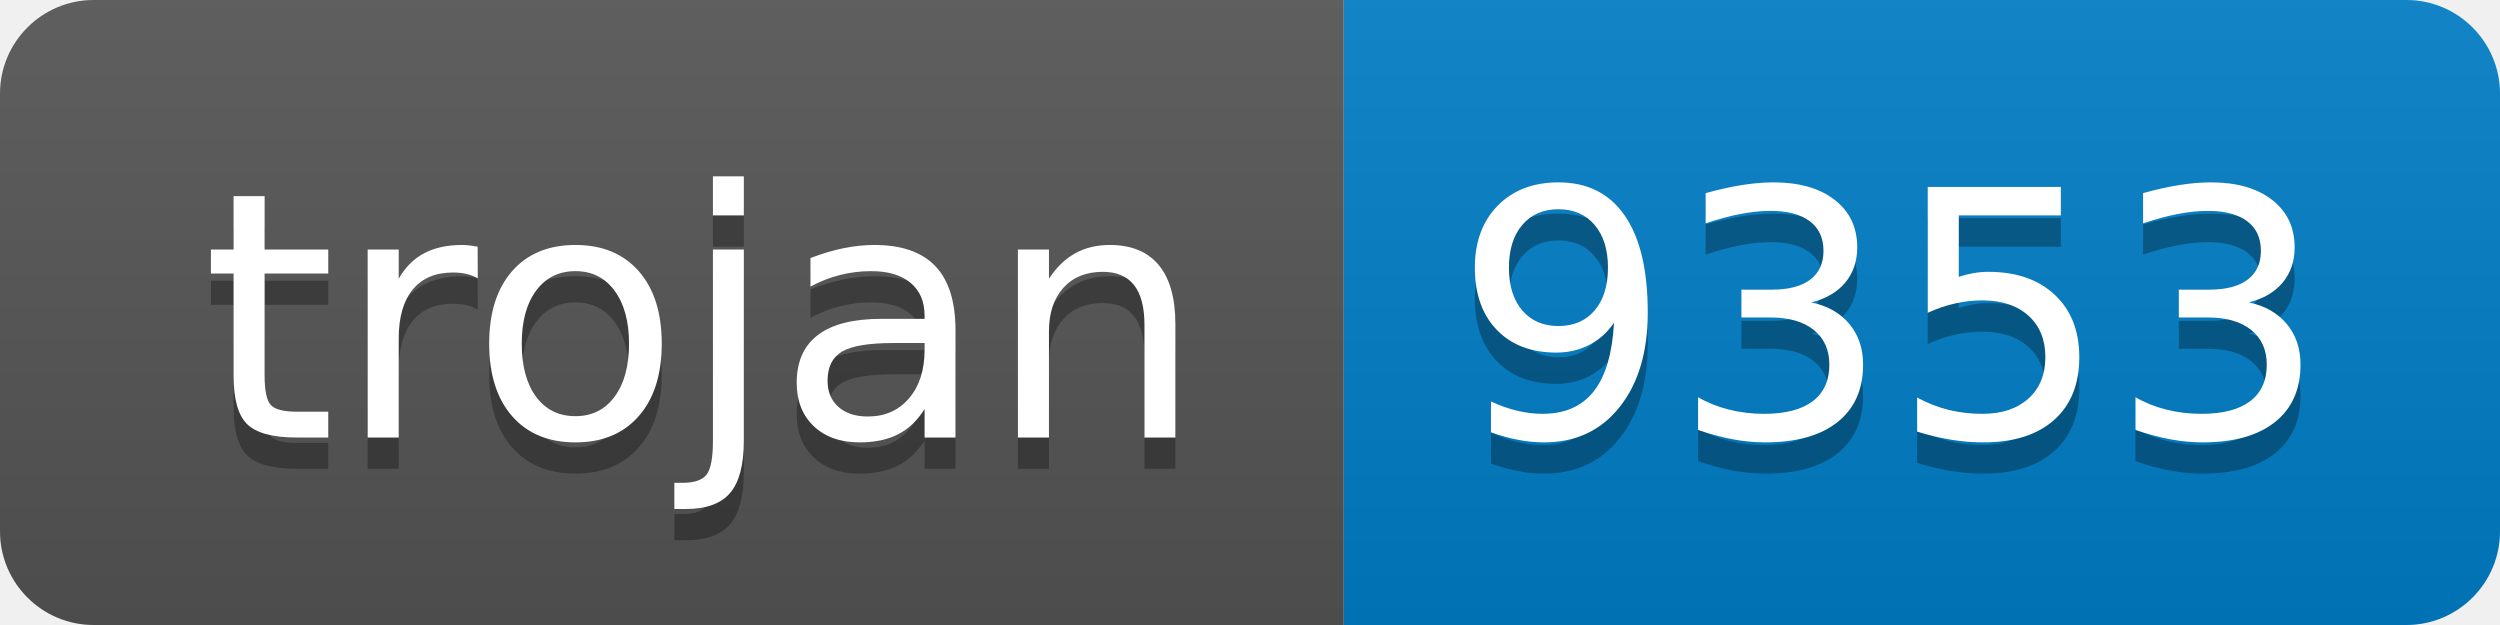
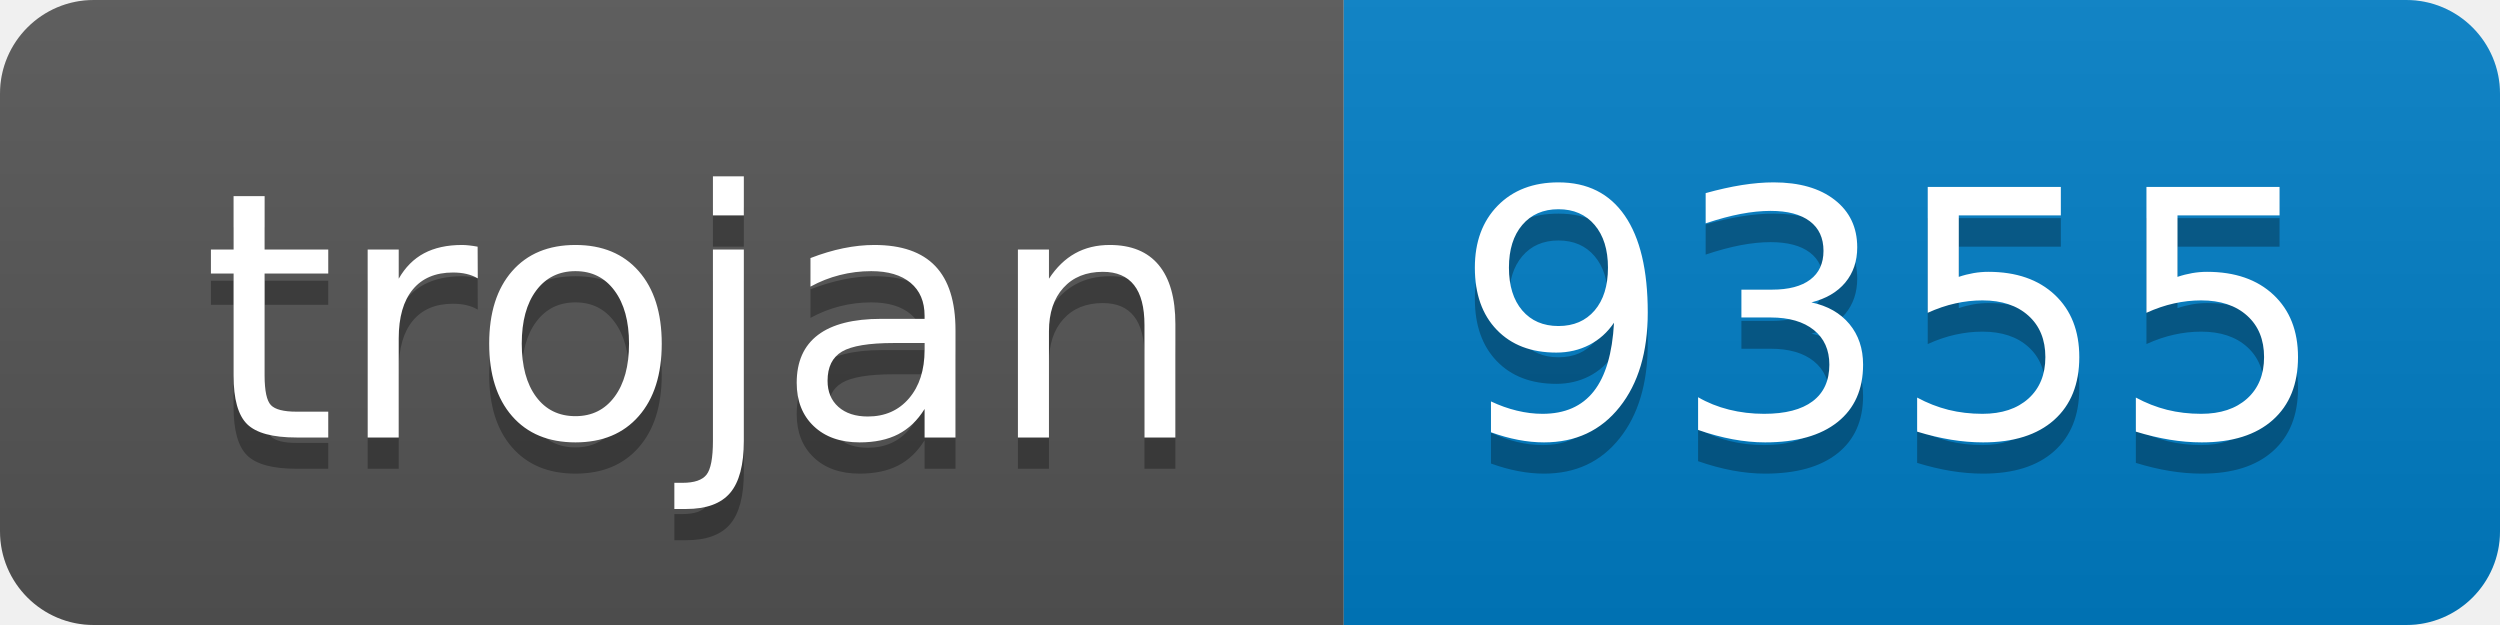
- <svg xmlns="http://www.w3.org/2000/svg" width="80" height="20" role="img" aria-label="trojan: 9353">
+ <svg xmlns="http://www.w3.org/2000/svg" width="80" height="20" role="img" aria-label="trojan: 9355">
  <linearGradient id="s" x2="0" y2="100%">
    <stop offset="0" stop-color="#bbb" stop-opacity=".1" />
    <stop offset="1" stop-opacity=".1" />
  </linearGradient>
  <clipPath id="r">
    <rect width="80" height="20" rx="3" fill="#fff" />
  </clipPath>
  <g clip-path="url(#r)">
    <rect width="43" height="20" fill="#555" />
    <rect x="43" width="37" height="20" fill="#007ec6" />
    <rect width="80" height="20" fill="url(#s)" />
  </g>
  <g fill="#fff" text-anchor="middle" font-family="Verdana,Geneva,DejaVu Sans,sans-serif" text-rendering="geometricPrecision" font-size="110">
    <text aria-hidden="true" x="225" y="150" fill="#010101" fill-opacity=".3" transform="scale(.1)" textLength="330">trojan</text>
    <text x="225" y="140" transform="scale(.1)" fill="#fff" textLength="330">trojan</text>
-     <text aria-hidden="true" x="605" y="150" fill="#010101" fill-opacity=".3" transform="scale(.1)" textLength="270">9353</text>
-     <text x="605" y="140" transform="scale(.1)" fill="#fff" textLength="270">9353</text>
+     <text aria-hidden="true" x="605" y="150" fill="#010101" fill-opacity=".3" transform="scale(.1)" textLength="270">9355</text>
+     <text x="605" y="140" transform="scale(.1)" fill="#fff" textLength="270">9355</text>
  </g>
</svg>
